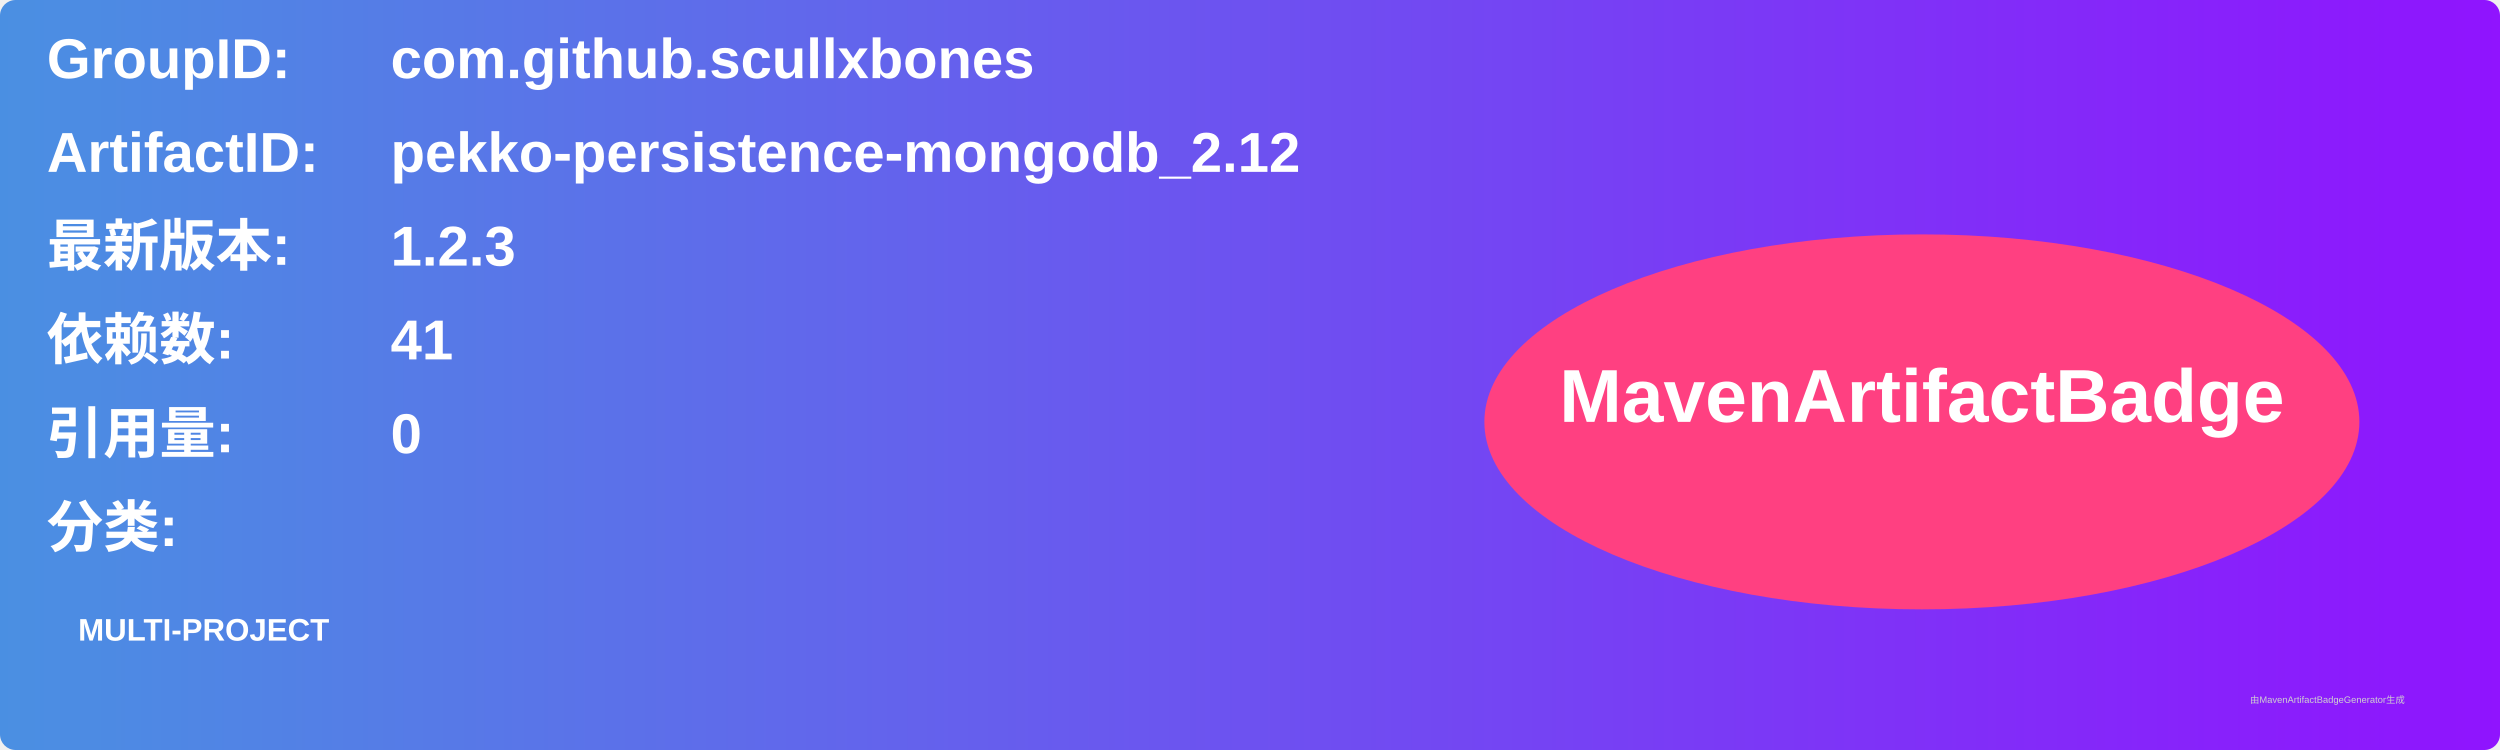
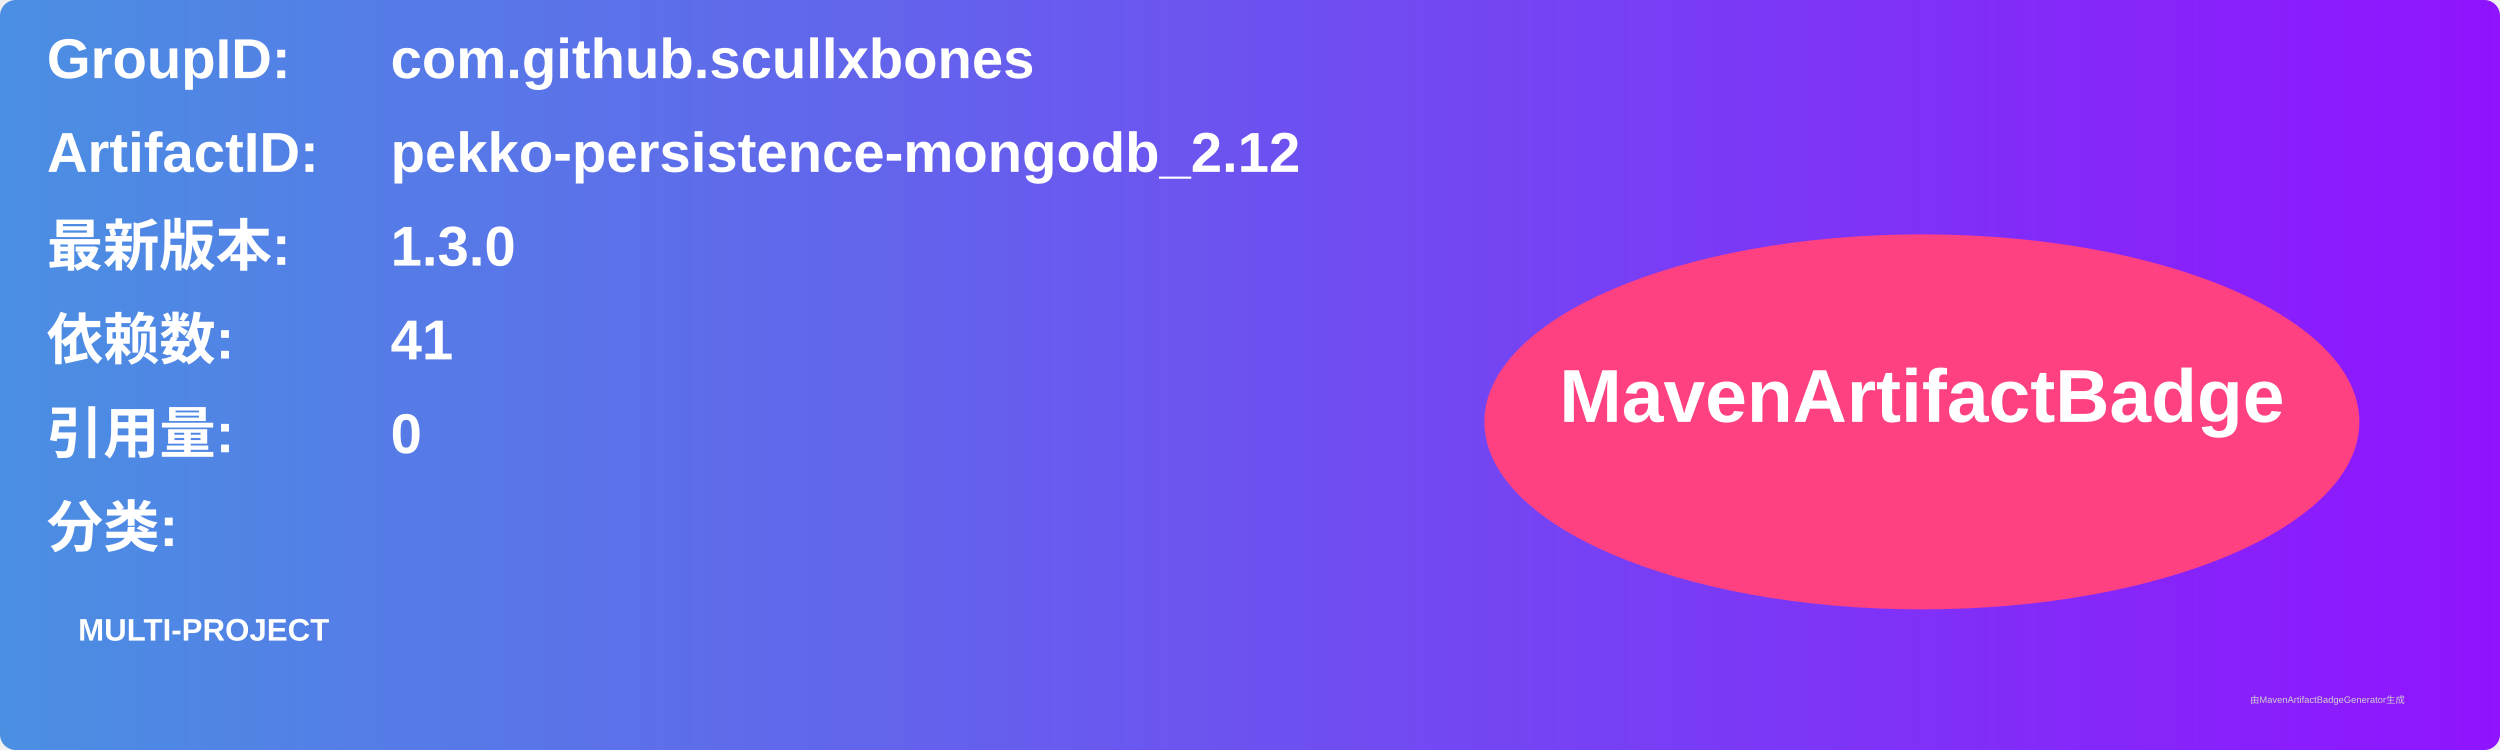
<svg xmlns="http://www.w3.org/2000/svg" width="800" height="240" viewBox="0 0 800 240">
  <linearGradient id="grad" x1="0%" y1="0%" x2="100%" y2="0%">
    <stop offset="0%" stop-color="#4a90e2" />
    <stop offset="100%" stop-color="#9013fe" />
  </linearGradient>
  <rect width="100%" height="100%" rx="5" ry="5" fill="url(#grad)" />
  <g transform="translate(15, 15)">
    <text x="0" y="10" font-family="Arial" font-size="18" fill="white" font-weight="bold" width="260">GroupID:</text>
    <text x="110" y="10" font-family="Arial" font-size="18" fill="white" font-weight="bold" width="460">com.github.scullxbones</text>
    <text x="0" y="40" font-family="Arial" font-size="18" fill="white" font-weight="bold" width="260">ArtifactID:</text>
    <text x="110" y="40" font-family="Arial" font-size="18" fill="white" font-weight="bold" width="460">pekko-persistence-mongodb_2.12</text>
    <text x="0" y="70" font-family="Arial" font-size="18" fill="white" font-weight="bold">最新版本:</text>
    <text x="110" y="70" font-family="Arial" font-size="18" fill="white" font-weight="bold">
-       <tspan font-weight="bold">1.2.3</tspan>
+       <tspan font-weight="bold">1.3.0</tspan>
    </text>
    <text x="0" y="100" font-family="Arial" font-size="18" fill="white" font-weight="bold">依赖数: </text>
    <text x="110" y="100" font-family="Arial" font-size="18" fill="white">
      <tspan font-weight="bold">41</tspan>
    </text>
    <text x="0" y="130" font-family="Arial" font-size="18" fill="white" font-weight="bold">引用量: </text>
    <text x="110" y="130" font-family="Arial" font-size="18" fill="white">
      <tspan font-weight="bold">0</tspan>
    </text>
    <text x="0" y="160" font-family="Arial" font-size="18" fill="white" font-weight="bold">分类:</text>
    <text x="10" y="190" font-family="Arial" font-size="10" fill="white">
      <tspan font-weight="bold">MULTI-PROJECT</tspan>
    </text>
    <ellipse cx="600" cy="120" rx="140" ry="60" fill="#ff4081" />
    <text x="600" y="120" text-anchor="middle" font-family="Arial" font-size="24" fill="white" font-weight="bold">MavenArtifactBadge</text>
  </g>
  <text x="720" y="225" font-family="Arial" font-size="3" fill="#d0d0d0">由MavenArtifactBadgeGenerator生成</text>
</svg>
